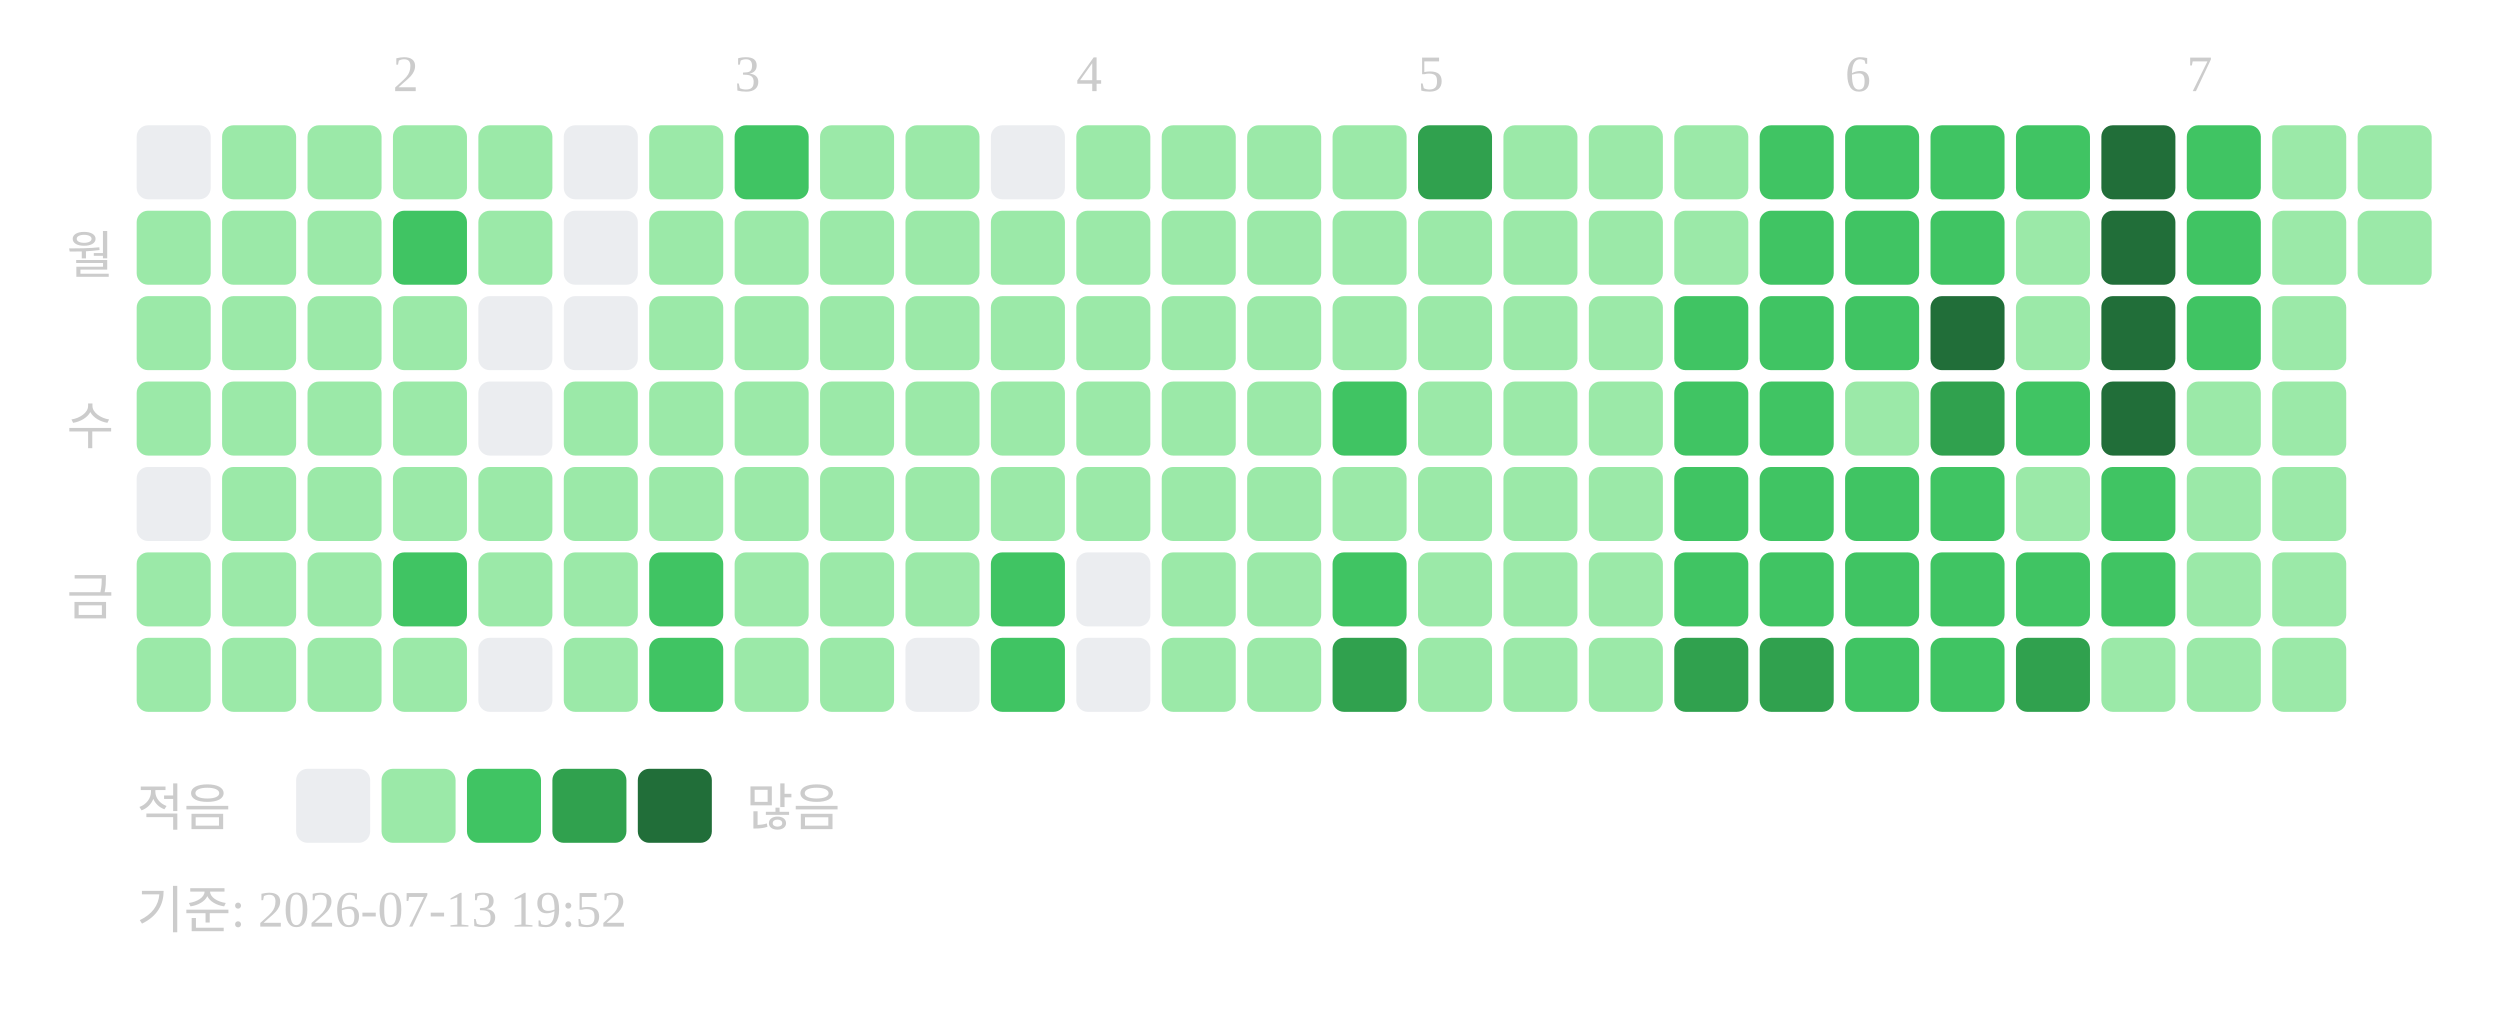
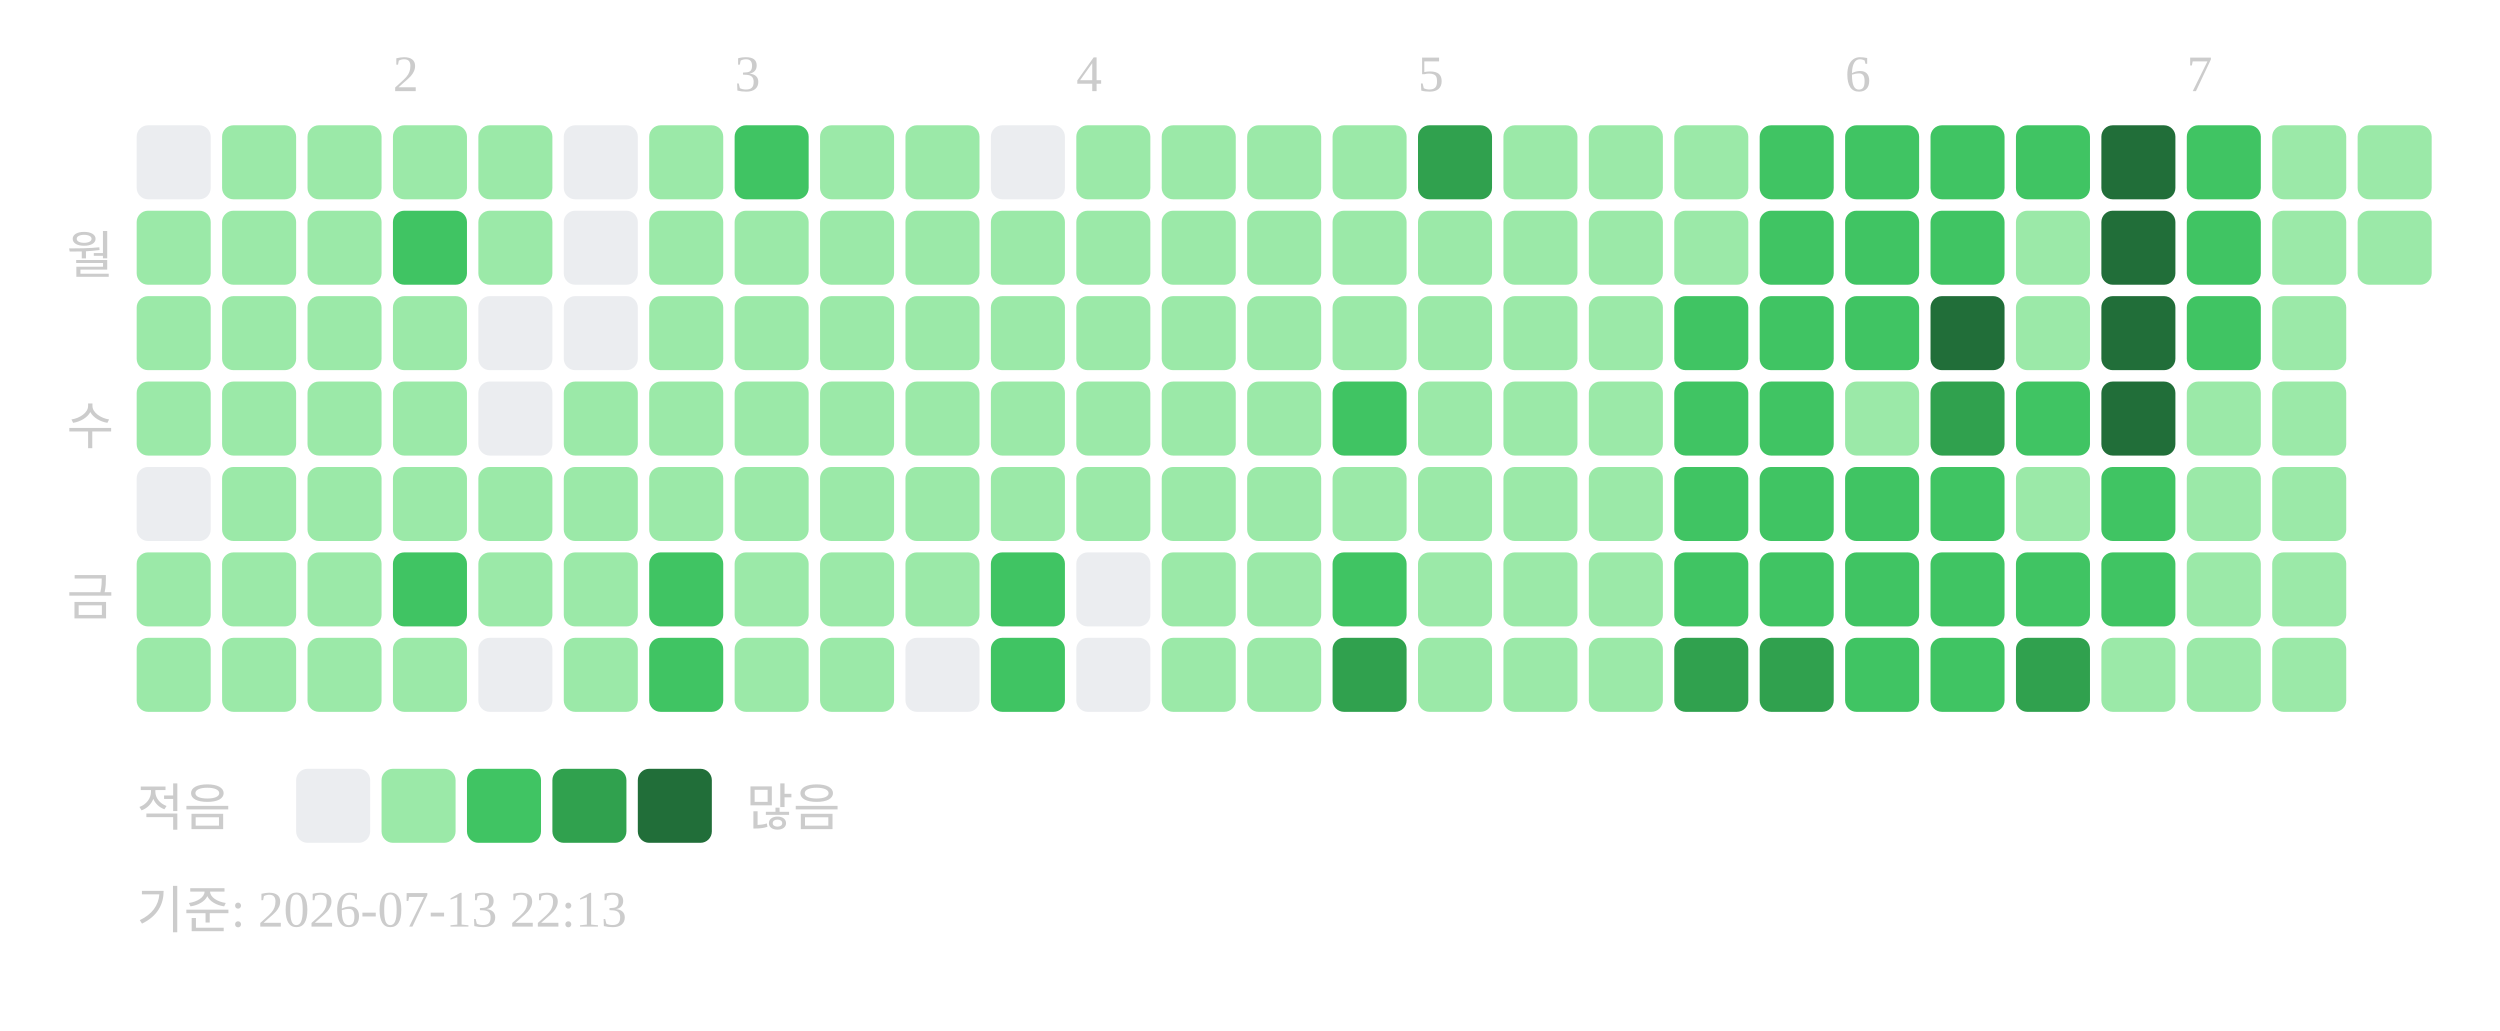
<svg xmlns="http://www.w3.org/2000/svg" width="439" height="181">
  <text x="69" y="16" font-size="9" fill="#cccccc">2</text>
  <text x="129" y="16" font-size="9" fill="#cccccc">3</text>
  <text x="189" y="16" font-size="9" fill="#cccccc">4</text>
  <text x="249" y="16" font-size="9" fill="#cccccc">5</text>
  <text x="324" y="16" font-size="9" fill="#cccccc">6</text>
  <text x="384" y="16" font-size="9" fill="#cccccc">7</text>
  <text x="20" y="48" text-anchor="end" font-size="9" fill="#cccccc">월</text>
  <text x="20" y="78" text-anchor="end" font-size="9" fill="#cccccc">수</text>
  <text x="20" y="108" text-anchor="end" font-size="9" fill="#cccccc">금</text>
  <rect x="24" y="22" width="13" height="13" rx="2" fill="#ebedf0" />
  <rect x="24" y="37" width="13" height="13" rx="2" fill="#9be9a8" />
  <rect x="24" y="52" width="13" height="13" rx="2" fill="#9be9a8" />
  <rect x="24" y="67" width="13" height="13" rx="2" fill="#9be9a8" />
  <rect x="24" y="82" width="13" height="13" rx="2" fill="#ebedf0" />
  <rect x="24" y="97" width="13" height="13" rx="2" fill="#9be9a8" />
  <rect x="24" y="112" width="13" height="13" rx="2" fill="#9be9a8" />
  <rect x="39" y="22" width="13" height="13" rx="2" fill="#9be9a8" />
  <rect x="39" y="37" width="13" height="13" rx="2" fill="#9be9a8" />
  <rect x="39" y="52" width="13" height="13" rx="2" fill="#9be9a8" />
  <rect x="39" y="67" width="13" height="13" rx="2" fill="#9be9a8" />
  <rect x="39" y="82" width="13" height="13" rx="2" fill="#9be9a8" />
  <rect x="39" y="97" width="13" height="13" rx="2" fill="#9be9a8" />
  <rect x="39" y="112" width="13" height="13" rx="2" fill="#9be9a8" />
  <rect x="54" y="22" width="13" height="13" rx="2" fill="#9be9a8" />
  <rect x="54" y="37" width="13" height="13" rx="2" fill="#9be9a8" />
  <rect x="54" y="52" width="13" height="13" rx="2" fill="#9be9a8" />
  <rect x="54" y="67" width="13" height="13" rx="2" fill="#9be9a8" />
  <rect x="54" y="82" width="13" height="13" rx="2" fill="#9be9a8" />
  <rect x="54" y="97" width="13" height="13" rx="2" fill="#9be9a8" />
  <rect x="54" y="112" width="13" height="13" rx="2" fill="#9be9a8" />
  <rect x="69" y="22" width="13" height="13" rx="2" fill="#9be9a8" />
  <rect x="69" y="37" width="13" height="13" rx="2" fill="#40c463" />
  <rect x="69" y="52" width="13" height="13" rx="2" fill="#9be9a8" />
  <rect x="69" y="67" width="13" height="13" rx="2" fill="#9be9a8" />
  <rect x="69" y="82" width="13" height="13" rx="2" fill="#9be9a8" />
  <rect x="69" y="97" width="13" height="13" rx="2" fill="#40c463" />
  <rect x="69" y="112" width="13" height="13" rx="2" fill="#9be9a8" />
  <rect x="84" y="22" width="13" height="13" rx="2" fill="#9be9a8" />
  <rect x="84" y="37" width="13" height="13" rx="2" fill="#9be9a8" />
  <rect x="84" y="52" width="13" height="13" rx="2" fill="#ebedf0" />
  <rect x="84" y="67" width="13" height="13" rx="2" fill="#ebedf0" />
  <rect x="84" y="82" width="13" height="13" rx="2" fill="#9be9a8" />
  <rect x="84" y="97" width="13" height="13" rx="2" fill="#9be9a8" />
  <rect x="84" y="112" width="13" height="13" rx="2" fill="#ebedf0" />
  <rect x="99" y="22" width="13" height="13" rx="2" fill="#ebedf0" />
  <rect x="99" y="37" width="13" height="13" rx="2" fill="#ebedf0" />
  <rect x="99" y="52" width="13" height="13" rx="2" fill="#ebedf0" />
  <rect x="99" y="67" width="13" height="13" rx="2" fill="#9be9a8" />
  <rect x="99" y="82" width="13" height="13" rx="2" fill="#9be9a8" />
  <rect x="99" y="97" width="13" height="13" rx="2" fill="#9be9a8" />
  <rect x="99" y="112" width="13" height="13" rx="2" fill="#9be9a8" />
  <rect x="114" y="22" width="13" height="13" rx="2" fill="#9be9a8" />
  <rect x="114" y="37" width="13" height="13" rx="2" fill="#9be9a8" />
  <rect x="114" y="52" width="13" height="13" rx="2" fill="#9be9a8" />
  <rect x="114" y="67" width="13" height="13" rx="2" fill="#9be9a8" />
  <rect x="114" y="82" width="13" height="13" rx="2" fill="#9be9a8" />
  <rect x="114" y="97" width="13" height="13" rx="2" fill="#40c463" />
  <rect x="114" y="112" width="13" height="13" rx="2" fill="#40c463" />
  <rect x="129" y="22" width="13" height="13" rx="2" fill="#40c463" />
  <rect x="129" y="37" width="13" height="13" rx="2" fill="#9be9a8" />
  <rect x="129" y="52" width="13" height="13" rx="2" fill="#9be9a8" />
  <rect x="129" y="67" width="13" height="13" rx="2" fill="#9be9a8" />
  <rect x="129" y="82" width="13" height="13" rx="2" fill="#9be9a8" />
  <rect x="129" y="97" width="13" height="13" rx="2" fill="#9be9a8" />
  <rect x="129" y="112" width="13" height="13" rx="2" fill="#9be9a8" />
  <rect x="144" y="22" width="13" height="13" rx="2" fill="#9be9a8" />
  <rect x="144" y="37" width="13" height="13" rx="2" fill="#9be9a8" />
  <rect x="144" y="52" width="13" height="13" rx="2" fill="#9be9a8" />
  <rect x="144" y="67" width="13" height="13" rx="2" fill="#9be9a8" />
  <rect x="144" y="82" width="13" height="13" rx="2" fill="#9be9a8" />
  <rect x="144" y="97" width="13" height="13" rx="2" fill="#9be9a8" />
  <rect x="144" y="112" width="13" height="13" rx="2" fill="#9be9a8" />
  <rect x="159" y="22" width="13" height="13" rx="2" fill="#9be9a8" />
  <rect x="159" y="37" width="13" height="13" rx="2" fill="#9be9a8" />
  <rect x="159" y="52" width="13" height="13" rx="2" fill="#9be9a8" />
  <rect x="159" y="67" width="13" height="13" rx="2" fill="#9be9a8" />
  <rect x="159" y="82" width="13" height="13" rx="2" fill="#9be9a8" />
  <rect x="159" y="97" width="13" height="13" rx="2" fill="#9be9a8" />
  <rect x="159" y="112" width="13" height="13" rx="2" fill="#ebedf0" />
  <rect x="174" y="22" width="13" height="13" rx="2" fill="#ebedf0" />
  <rect x="174" y="37" width="13" height="13" rx="2" fill="#9be9a8" />
  <rect x="174" y="52" width="13" height="13" rx="2" fill="#9be9a8" />
  <rect x="174" y="67" width="13" height="13" rx="2" fill="#9be9a8" />
  <rect x="174" y="82" width="13" height="13" rx="2" fill="#9be9a8" />
  <rect x="174" y="97" width="13" height="13" rx="2" fill="#40c463" />
  <rect x="174" y="112" width="13" height="13" rx="2" fill="#40c463" />
  <rect x="189" y="22" width="13" height="13" rx="2" fill="#9be9a8" />
  <rect x="189" y="37" width="13" height="13" rx="2" fill="#9be9a8" />
  <rect x="189" y="52" width="13" height="13" rx="2" fill="#9be9a8" />
  <rect x="189" y="67" width="13" height="13" rx="2" fill="#9be9a8" />
  <rect x="189" y="82" width="13" height="13" rx="2" fill="#9be9a8" />
  <rect x="189" y="97" width="13" height="13" rx="2" fill="#ebedf0" />
  <rect x="189" y="112" width="13" height="13" rx="2" fill="#ebedf0" />
  <rect x="204" y="22" width="13" height="13" rx="2" fill="#9be9a8" />
  <rect x="204" y="37" width="13" height="13" rx="2" fill="#9be9a8" />
  <rect x="204" y="52" width="13" height="13" rx="2" fill="#9be9a8" />
  <rect x="204" y="67" width="13" height="13" rx="2" fill="#9be9a8" />
  <rect x="204" y="82" width="13" height="13" rx="2" fill="#9be9a8" />
  <rect x="204" y="97" width="13" height="13" rx="2" fill="#9be9a8" />
  <rect x="204" y="112" width="13" height="13" rx="2" fill="#9be9a8" />
  <rect x="219" y="22" width="13" height="13" rx="2" fill="#9be9a8" />
  <rect x="219" y="37" width="13" height="13" rx="2" fill="#9be9a8" />
  <rect x="219" y="52" width="13" height="13" rx="2" fill="#9be9a8" />
  <rect x="219" y="67" width="13" height="13" rx="2" fill="#9be9a8" />
  <rect x="219" y="82" width="13" height="13" rx="2" fill="#9be9a8" />
  <rect x="219" y="97" width="13" height="13" rx="2" fill="#9be9a8" />
  <rect x="219" y="112" width="13" height="13" rx="2" fill="#9be9a8" />
  <rect x="234" y="22" width="13" height="13" rx="2" fill="#9be9a8" />
  <rect x="234" y="37" width="13" height="13" rx="2" fill="#9be9a8" />
  <rect x="234" y="52" width="13" height="13" rx="2" fill="#9be9a8" />
  <rect x="234" y="67" width="13" height="13" rx="2" fill="#40c463" />
  <rect x="234" y="82" width="13" height="13" rx="2" fill="#9be9a8" />
  <rect x="234" y="97" width="13" height="13" rx="2" fill="#40c463" />
  <rect x="234" y="112" width="13" height="13" rx="2" fill="#30a14e" />
  <rect x="249" y="22" width="13" height="13" rx="2" fill="#30a14e" />
  <rect x="249" y="37" width="13" height="13" rx="2" fill="#9be9a8" />
  <rect x="249" y="52" width="13" height="13" rx="2" fill="#9be9a8" />
  <rect x="249" y="67" width="13" height="13" rx="2" fill="#9be9a8" />
  <rect x="249" y="82" width="13" height="13" rx="2" fill="#9be9a8" />
  <rect x="249" y="97" width="13" height="13" rx="2" fill="#9be9a8" />
  <rect x="249" y="112" width="13" height="13" rx="2" fill="#9be9a8" />
  <rect x="264" y="22" width="13" height="13" rx="2" fill="#9be9a8" />
  <rect x="264" y="37" width="13" height="13" rx="2" fill="#9be9a8" />
  <rect x="264" y="52" width="13" height="13" rx="2" fill="#9be9a8" />
  <rect x="264" y="67" width="13" height="13" rx="2" fill="#9be9a8" />
  <rect x="264" y="82" width="13" height="13" rx="2" fill="#9be9a8" />
  <rect x="264" y="97" width="13" height="13" rx="2" fill="#9be9a8" />
  <rect x="264" y="112" width="13" height="13" rx="2" fill="#9be9a8" />
  <rect x="279" y="22" width="13" height="13" rx="2" fill="#9be9a8" />
  <rect x="279" y="37" width="13" height="13" rx="2" fill="#9be9a8" />
  <rect x="279" y="52" width="13" height="13" rx="2" fill="#9be9a8" />
  <rect x="279" y="67" width="13" height="13" rx="2" fill="#9be9a8" />
  <rect x="279" y="82" width="13" height="13" rx="2" fill="#9be9a8" />
  <rect x="279" y="97" width="13" height="13" rx="2" fill="#9be9a8" />
  <rect x="279" y="112" width="13" height="13" rx="2" fill="#9be9a8" />
  <rect x="294" y="22" width="13" height="13" rx="2" fill="#9be9a8" />
  <rect x="294" y="37" width="13" height="13" rx="2" fill="#9be9a8" />
  <rect x="294" y="52" width="13" height="13" rx="2" fill="#40c463" />
  <rect x="294" y="67" width="13" height="13" rx="2" fill="#40c463" />
  <rect x="294" y="82" width="13" height="13" rx="2" fill="#40c463" />
  <rect x="294" y="97" width="13" height="13" rx="2" fill="#40c463" />
  <rect x="294" y="112" width="13" height="13" rx="2" fill="#30a14e" />
  <rect x="309" y="22" width="13" height="13" rx="2" fill="#40c463" />
  <rect x="309" y="37" width="13" height="13" rx="2" fill="#40c463" />
  <rect x="309" y="52" width="13" height="13" rx="2" fill="#40c463" />
  <rect x="309" y="67" width="13" height="13" rx="2" fill="#40c463" />
  <rect x="309" y="82" width="13" height="13" rx="2" fill="#40c463" />
  <rect x="309" y="97" width="13" height="13" rx="2" fill="#40c463" />
  <rect x="309" y="112" width="13" height="13" rx="2" fill="#30a14e" />
  <rect x="324" y="22" width="13" height="13" rx="2" fill="#40c463" />
  <rect x="324" y="37" width="13" height="13" rx="2" fill="#40c463" />
  <rect x="324" y="52" width="13" height="13" rx="2" fill="#40c463" />
  <rect x="324" y="67" width="13" height="13" rx="2" fill="#9be9a8" />
  <rect x="324" y="82" width="13" height="13" rx="2" fill="#40c463" />
  <rect x="324" y="97" width="13" height="13" rx="2" fill="#40c463" />
  <rect x="324" y="112" width="13" height="13" rx="2" fill="#40c463" />
  <rect x="339" y="22" width="13" height="13" rx="2" fill="#40c463" />
  <rect x="339" y="37" width="13" height="13" rx="2" fill="#40c463" />
  <rect x="339" y="52" width="13" height="13" rx="2" fill="#216e39" />
  <rect x="339" y="67" width="13" height="13" rx="2" fill="#30a14e" />
  <rect x="339" y="82" width="13" height="13" rx="2" fill="#40c463" />
  <rect x="339" y="97" width="13" height="13" rx="2" fill="#40c463" />
  <rect x="339" y="112" width="13" height="13" rx="2" fill="#40c463" />
  <rect x="354" y="22" width="13" height="13" rx="2" fill="#40c463" />
  <rect x="354" y="37" width="13" height="13" rx="2" fill="#9be9a8" />
  <rect x="354" y="52" width="13" height="13" rx="2" fill="#9be9a8" />
  <rect x="354" y="67" width="13" height="13" rx="2" fill="#40c463" />
  <rect x="354" y="82" width="13" height="13" rx="2" fill="#9be9a8" />
  <rect x="354" y="97" width="13" height="13" rx="2" fill="#40c463" />
  <rect x="354" y="112" width="13" height="13" rx="2" fill="#30a14e" />
  <rect x="369" y="22" width="13" height="13" rx="2" fill="#216e39" />
  <rect x="369" y="37" width="13" height="13" rx="2" fill="#216e39" />
  <rect x="369" y="52" width="13" height="13" rx="2" fill="#216e39" />
  <rect x="369" y="67" width="13" height="13" rx="2" fill="#216e39" />
  <rect x="369" y="82" width="13" height="13" rx="2" fill="#40c463" />
  <rect x="369" y="97" width="13" height="13" rx="2" fill="#40c463" />
  <rect x="369" y="112" width="13" height="13" rx="2" fill="#9be9a8" />
  <rect x="384" y="22" width="13" height="13" rx="2" fill="#40c463" />
  <rect x="384" y="37" width="13" height="13" rx="2" fill="#40c463" />
  <rect x="384" y="52" width="13" height="13" rx="2" fill="#40c463" />
  <rect x="384" y="67" width="13" height="13" rx="2" fill="#9be9a8" />
  <rect x="384" y="82" width="13" height="13" rx="2" fill="#9be9a8" />
  <rect x="384" y="97" width="13" height="13" rx="2" fill="#9be9a8" />
  <rect x="384" y="112" width="13" height="13" rx="2" fill="#9be9a8" />
  <rect x="399" y="22" width="13" height="13" rx="2" fill="#9be9a8" />
  <rect x="399" y="37" width="13" height="13" rx="2" fill="#9be9a8" />
  <rect x="399" y="52" width="13" height="13" rx="2" fill="#9be9a8" />
  <rect x="399" y="67" width="13" height="13" rx="2" fill="#9be9a8" />
  <rect x="399" y="82" width="13" height="13" rx="2" fill="#9be9a8" />
  <rect x="399" y="97" width="13" height="13" rx="2" fill="#9be9a8" />
  <rect x="399" y="112" width="13" height="13" rx="2" fill="#9be9a8" />
  <rect x="414" y="22" width="13" height="13" rx="2" fill="#9be9a8" />
  <rect x="414" y="37" width="13" height="13" rx="2" fill="#9be9a8" />
  <text x="24" y="145" font-size="9" fill="#cccccc">적음</text>
  <rect x="52" y="135" width="13" height="13" rx="2" fill="#ebedf0" />
  <rect x="67" y="135" width="13" height="13" rx="2" fill="#9be9a8" />
  <rect x="82" y="135" width="13" height="13" rx="2" fill="#40c463" />
  <rect x="97" y="135" width="13" height="13" rx="2" fill="#30a14e" />
  <rect x="112" y="135" width="13" height="13" rx="2" fill="#216e39" />
  <text x="131" y="145" font-size="9" fill="#cccccc">많음</text>
-   <text x="24" y="163" font-size="9" fill="#cccccc">기준: 2026-07-13 19:52</text>
+   <text x="24" y="163" font-size="9" fill="#cccccc">기준: 2026-07-13 22:13</text>
</svg>
